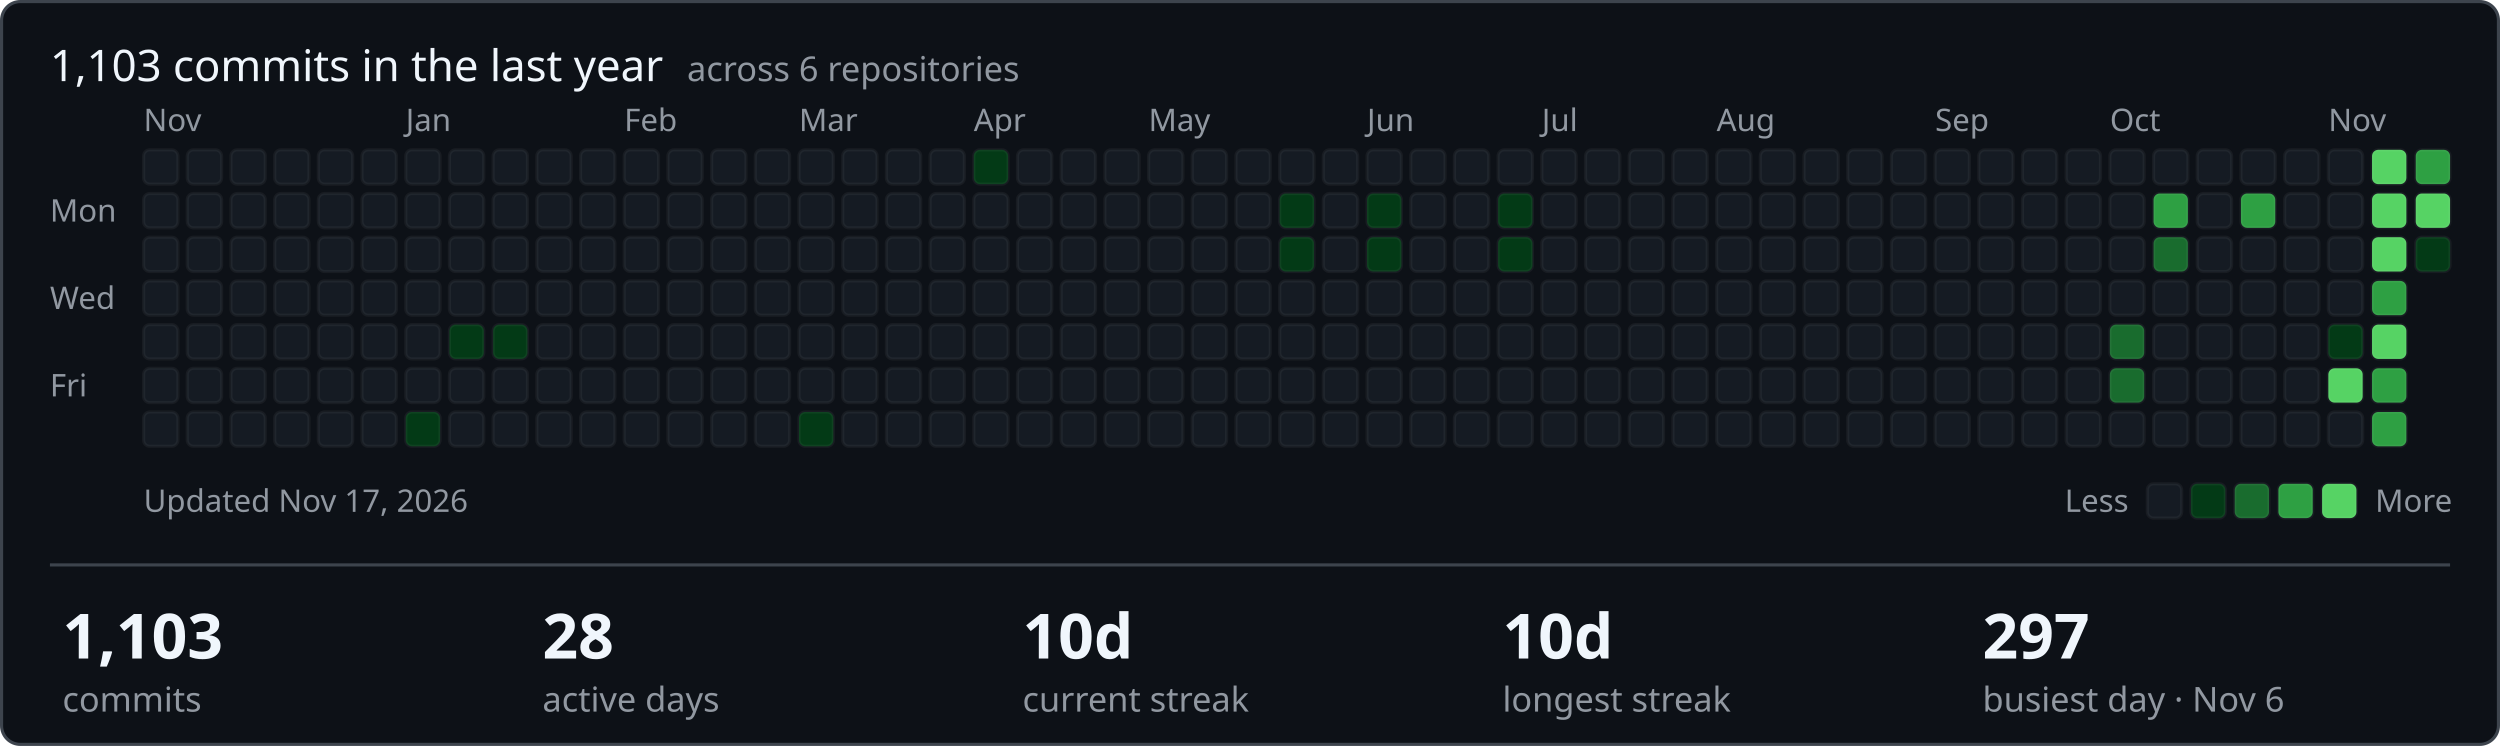
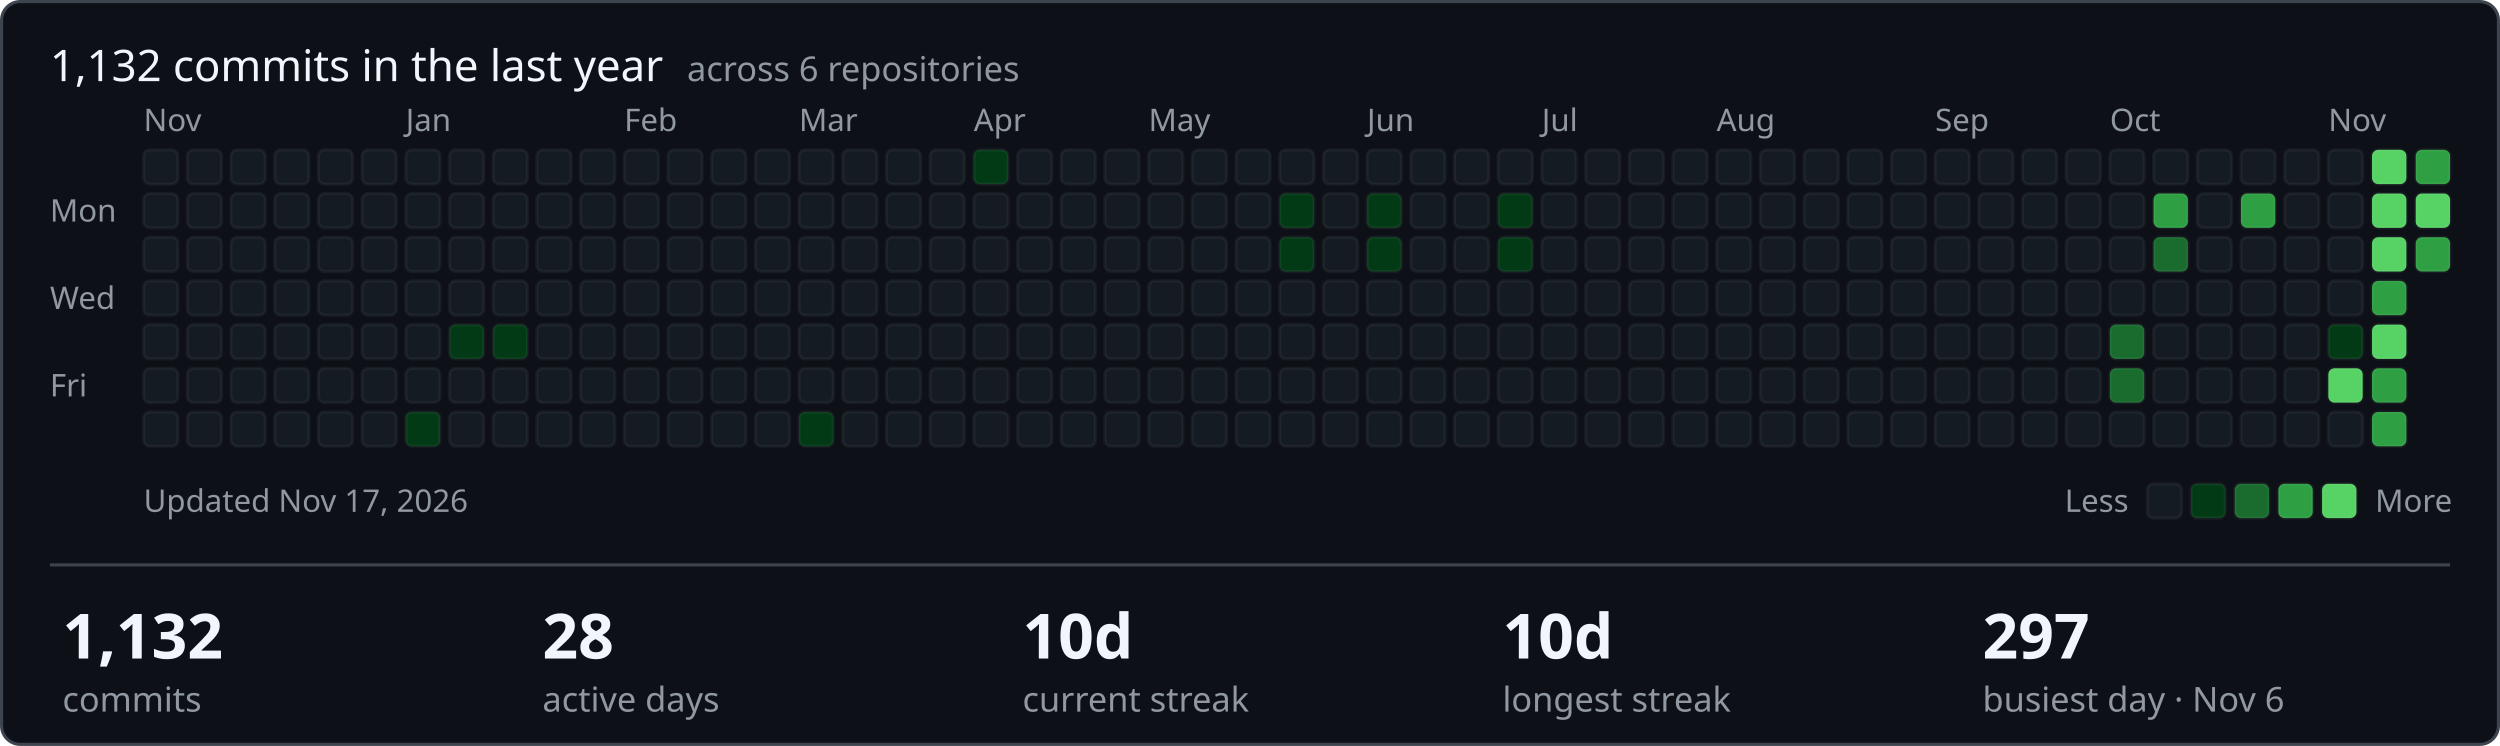
- <svg xmlns="http://www.w3.org/2000/svg" width="801" height="239" viewBox="0 0 801 239" role="img" aria-label="1103 commits in the last year across ShamyLab">
+ <svg xmlns="http://www.w3.org/2000/svg" width="801" height="239" viewBox="0 0 801 239" role="img" aria-label="1132 commits in the last year across ShamyLab">
  <style>text{font-family:-apple-system,BlinkMacSystemFont,'Segoe UI','Noto Sans',Helvetica,Arial,sans-serif;fill:#f0f6fc}.m{fill:#9198a1;font-size:10px}.h{font-size:14px;font-weight:400}.v{font-size:20px;font-weight:600}.l{fill:#9198a1;font-size:11px}</style>
  <rect x="0.5" y="0.5" width="800" height="238" rx="6" fill="#0d1117" stroke="#3d444d" />
-   <text class="h" x="16" y="26">1,103 commits in the last year <tspan class="l" dx="4">across 6 repositories</tspan>
+   <text class="h" x="16" y="26">1,132 commits in the last year <tspan class="l" dx="4">across 6 repositories</tspan>
  </text>
  <text class="m" x="16" y="71">Mon</text>
  <text class="m" x="16" y="99">Wed</text>
  <text class="m" x="16" y="127">Fri</text>
  <text class="m" x="46" y="42">Nov</text>
  <rect x="46" y="48" width="11" height="11" rx="2" fill="#151b23" stroke="rgba(255,255,255,0.05)" />
  <rect x="46" y="62" width="11" height="11" rx="2" fill="#151b23" stroke="rgba(255,255,255,0.05)" />
  <rect x="46" y="76" width="11" height="11" rx="2" fill="#151b23" stroke="rgba(255,255,255,0.05)" />
  <rect x="46" y="90" width="11" height="11" rx="2" fill="#151b23" stroke="rgba(255,255,255,0.05)" />
  <rect x="46" y="104" width="11" height="11" rx="2" fill="#151b23" stroke="rgba(255,255,255,0.05)" />
  <rect x="46" y="118" width="11" height="11" rx="2" fill="#151b23" stroke="rgba(255,255,255,0.05)" />
  <rect x="46" y="132" width="11" height="11" rx="2" fill="#151b23" stroke="rgba(255,255,255,0.05)" />
  <rect x="60" y="48" width="11" height="11" rx="2" fill="#151b23" stroke="rgba(255,255,255,0.05)" />
  <rect x="60" y="62" width="11" height="11" rx="2" fill="#151b23" stroke="rgba(255,255,255,0.05)" />
  <rect x="60" y="76" width="11" height="11" rx="2" fill="#151b23" stroke="rgba(255,255,255,0.05)" />
  <rect x="60" y="90" width="11" height="11" rx="2" fill="#151b23" stroke="rgba(255,255,255,0.05)" />
  <rect x="60" y="104" width="11" height="11" rx="2" fill="#151b23" stroke="rgba(255,255,255,0.05)" />
  <rect x="60" y="118" width="11" height="11" rx="2" fill="#151b23" stroke="rgba(255,255,255,0.05)" />
  <rect x="60" y="132" width="11" height="11" rx="2" fill="#151b23" stroke="rgba(255,255,255,0.05)" />
  <rect x="74" y="48" width="11" height="11" rx="2" fill="#151b23" stroke="rgba(255,255,255,0.05)" />
  <rect x="74" y="62" width="11" height="11" rx="2" fill="#151b23" stroke="rgba(255,255,255,0.05)" />
  <rect x="74" y="76" width="11" height="11" rx="2" fill="#151b23" stroke="rgba(255,255,255,0.05)" />
  <rect x="74" y="90" width="11" height="11" rx="2" fill="#151b23" stroke="rgba(255,255,255,0.05)" />
  <rect x="74" y="104" width="11" height="11" rx="2" fill="#151b23" stroke="rgba(255,255,255,0.05)" />
  <rect x="74" y="118" width="11" height="11" rx="2" fill="#151b23" stroke="rgba(255,255,255,0.05)" />
  <rect x="74" y="132" width="11" height="11" rx="2" fill="#151b23" stroke="rgba(255,255,255,0.05)" />
  <rect x="88" y="48" width="11" height="11" rx="2" fill="#151b23" stroke="rgba(255,255,255,0.05)" />
  <rect x="88" y="62" width="11" height="11" rx="2" fill="#151b23" stroke="rgba(255,255,255,0.05)" />
  <rect x="88" y="76" width="11" height="11" rx="2" fill="#151b23" stroke="rgba(255,255,255,0.05)" />
  <rect x="88" y="90" width="11" height="11" rx="2" fill="#151b23" stroke="rgba(255,255,255,0.05)" />
  <rect x="88" y="104" width="11" height="11" rx="2" fill="#151b23" stroke="rgba(255,255,255,0.05)" />
  <rect x="88" y="118" width="11" height="11" rx="2" fill="#151b23" stroke="rgba(255,255,255,0.05)" />
  <rect x="88" y="132" width="11" height="11" rx="2" fill="#151b23" stroke="rgba(255,255,255,0.05)" />
  <rect x="102" y="48" width="11" height="11" rx="2" fill="#151b23" stroke="rgba(255,255,255,0.05)" />
  <rect x="102" y="62" width="11" height="11" rx="2" fill="#151b23" stroke="rgba(255,255,255,0.05)" />
  <rect x="102" y="76" width="11" height="11" rx="2" fill="#151b23" stroke="rgba(255,255,255,0.05)" />
  <rect x="102" y="90" width="11" height="11" rx="2" fill="#151b23" stroke="rgba(255,255,255,0.05)" />
  <rect x="102" y="104" width="11" height="11" rx="2" fill="#151b23" stroke="rgba(255,255,255,0.05)" />
  <rect x="102" y="118" width="11" height="11" rx="2" fill="#151b23" stroke="rgba(255,255,255,0.05)" />
  <rect x="102" y="132" width="11" height="11" rx="2" fill="#151b23" stroke="rgba(255,255,255,0.05)" />
  <rect x="116" y="48" width="11" height="11" rx="2" fill="#151b23" stroke="rgba(255,255,255,0.05)" />
  <rect x="116" y="62" width="11" height="11" rx="2" fill="#151b23" stroke="rgba(255,255,255,0.05)" />
  <rect x="116" y="76" width="11" height="11" rx="2" fill="#151b23" stroke="rgba(255,255,255,0.05)" />
  <rect x="116" y="90" width="11" height="11" rx="2" fill="#151b23" stroke="rgba(255,255,255,0.05)" />
  <rect x="116" y="104" width="11" height="11" rx="2" fill="#151b23" stroke="rgba(255,255,255,0.05)" />
  <rect x="116" y="118" width="11" height="11" rx="2" fill="#151b23" stroke="rgba(255,255,255,0.05)" />
  <rect x="116" y="132" width="11" height="11" rx="2" fill="#151b23" stroke="rgba(255,255,255,0.05)" />
  <rect x="130" y="48" width="11" height="11" rx="2" fill="#151b23" stroke="rgba(255,255,255,0.05)" />
  <rect x="130" y="62" width="11" height="11" rx="2" fill="#151b23" stroke="rgba(255,255,255,0.05)" />
  <rect x="130" y="76" width="11" height="11" rx="2" fill="#151b23" stroke="rgba(255,255,255,0.05)" />
  <rect x="130" y="90" width="11" height="11" rx="2" fill="#151b23" stroke="rgba(255,255,255,0.05)" />
  <text class="m" x="130" y="42">Jan</text>
  <rect x="130" y="104" width="11" height="11" rx="2" fill="#151b23" stroke="rgba(255,255,255,0.05)" />
  <rect x="130" y="118" width="11" height="11" rx="2" fill="#151b23" stroke="rgba(255,255,255,0.05)" />
  <rect x="130" y="132" width="11" height="11" rx="2" fill="#033a16" stroke="rgba(255,255,255,0.05)" />
  <rect x="144" y="48" width="11" height="11" rx="2" fill="#151b23" stroke="rgba(255,255,255,0.05)" />
  <rect x="144" y="62" width="11" height="11" rx="2" fill="#151b23" stroke="rgba(255,255,255,0.05)" />
  <rect x="144" y="76" width="11" height="11" rx="2" fill="#151b23" stroke="rgba(255,255,255,0.05)" />
  <rect x="144" y="90" width="11" height="11" rx="2" fill="#151b23" stroke="rgba(255,255,255,0.05)" />
  <rect x="144" y="104" width="11" height="11" rx="2" fill="#033a16" stroke="rgba(255,255,255,0.05)" />
  <rect x="144" y="118" width="11" height="11" rx="2" fill="#151b23" stroke="rgba(255,255,255,0.05)" />
  <rect x="144" y="132" width="11" height="11" rx="2" fill="#151b23" stroke="rgba(255,255,255,0.05)" />
  <rect x="158" y="48" width="11" height="11" rx="2" fill="#151b23" stroke="rgba(255,255,255,0.05)" />
  <rect x="158" y="62" width="11" height="11" rx="2" fill="#151b23" stroke="rgba(255,255,255,0.05)" />
  <rect x="158" y="76" width="11" height="11" rx="2" fill="#151b23" stroke="rgba(255,255,255,0.05)" />
  <rect x="158" y="90" width="11" height="11" rx="2" fill="#151b23" stroke="rgba(255,255,255,0.05)" />
  <rect x="158" y="104" width="11" height="11" rx="2" fill="#033a16" stroke="rgba(255,255,255,0.05)" />
  <rect x="158" y="118" width="11" height="11" rx="2" fill="#151b23" stroke="rgba(255,255,255,0.05)" />
  <rect x="158" y="132" width="11" height="11" rx="2" fill="#151b23" stroke="rgba(255,255,255,0.05)" />
  <rect x="172" y="48" width="11" height="11" rx="2" fill="#151b23" stroke="rgba(255,255,255,0.05)" />
  <rect x="172" y="62" width="11" height="11" rx="2" fill="#151b23" stroke="rgba(255,255,255,0.05)" />
  <rect x="172" y="76" width="11" height="11" rx="2" fill="#151b23" stroke="rgba(255,255,255,0.05)" />
  <rect x="172" y="90" width="11" height="11" rx="2" fill="#151b23" stroke="rgba(255,255,255,0.05)" />
  <rect x="172" y="104" width="11" height="11" rx="2" fill="#151b23" stroke="rgba(255,255,255,0.05)" />
  <rect x="172" y="118" width="11" height="11" rx="2" fill="#151b23" stroke="rgba(255,255,255,0.05)" />
  <rect x="172" y="132" width="11" height="11" rx="2" fill="#151b23" stroke="rgba(255,255,255,0.05)" />
  <rect x="186" y="48" width="11" height="11" rx="2" fill="#151b23" stroke="rgba(255,255,255,0.05)" />
  <rect x="186" y="62" width="11" height="11" rx="2" fill="#151b23" stroke="rgba(255,255,255,0.05)" />
  <rect x="186" y="76" width="11" height="11" rx="2" fill="#151b23" stroke="rgba(255,255,255,0.05)" />
  <rect x="186" y="90" width="11" height="11" rx="2" fill="#151b23" stroke="rgba(255,255,255,0.05)" />
  <rect x="186" y="104" width="11" height="11" rx="2" fill="#151b23" stroke="rgba(255,255,255,0.05)" />
  <rect x="186" y="118" width="11" height="11" rx="2" fill="#151b23" stroke="rgba(255,255,255,0.05)" />
  <rect x="186" y="132" width="11" height="11" rx="2" fill="#151b23" stroke="rgba(255,255,255,0.05)" />
  <text class="m" x="200" y="42">Feb</text>
  <rect x="200" y="48" width="11" height="11" rx="2" fill="#151b23" stroke="rgba(255,255,255,0.05)" />
  <rect x="200" y="62" width="11" height="11" rx="2" fill="#151b23" stroke="rgba(255,255,255,0.05)" />
  <rect x="200" y="76" width="11" height="11" rx="2" fill="#151b23" stroke="rgba(255,255,255,0.05)" />
  <rect x="200" y="90" width="11" height="11" rx="2" fill="#151b23" stroke="rgba(255,255,255,0.05)" />
  <rect x="200" y="104" width="11" height="11" rx="2" fill="#151b23" stroke="rgba(255,255,255,0.05)" />
  <rect x="200" y="118" width="11" height="11" rx="2" fill="#151b23" stroke="rgba(255,255,255,0.05)" />
  <rect x="200" y="132" width="11" height="11" rx="2" fill="#151b23" stroke="rgba(255,255,255,0.05)" />
  <rect x="214" y="48" width="11" height="11" rx="2" fill="#151b23" stroke="rgba(255,255,255,0.05)" />
  <rect x="214" y="62" width="11" height="11" rx="2" fill="#151b23" stroke="rgba(255,255,255,0.05)" />
  <rect x="214" y="76" width="11" height="11" rx="2" fill="#151b23" stroke="rgba(255,255,255,0.05)" />
  <rect x="214" y="90" width="11" height="11" rx="2" fill="#151b23" stroke="rgba(255,255,255,0.05)" />
  <rect x="214" y="104" width="11" height="11" rx="2" fill="#151b23" stroke="rgba(255,255,255,0.05)" />
  <rect x="214" y="118" width="11" height="11" rx="2" fill="#151b23" stroke="rgba(255,255,255,0.05)" />
  <rect x="214" y="132" width="11" height="11" rx="2" fill="#151b23" stroke="rgba(255,255,255,0.05)" />
  <rect x="228" y="48" width="11" height="11" rx="2" fill="#151b23" stroke="rgba(255,255,255,0.05)" />
  <rect x="228" y="62" width="11" height="11" rx="2" fill="#151b23" stroke="rgba(255,255,255,0.05)" />
  <rect x="228" y="76" width="11" height="11" rx="2" fill="#151b23" stroke="rgba(255,255,255,0.05)" />
  <rect x="228" y="90" width="11" height="11" rx="2" fill="#151b23" stroke="rgba(255,255,255,0.05)" />
  <rect x="228" y="104" width="11" height="11" rx="2" fill="#151b23" stroke="rgba(255,255,255,0.05)" />
  <rect x="228" y="118" width="11" height="11" rx="2" fill="#151b23" stroke="rgba(255,255,255,0.05)" />
  <rect x="228" y="132" width="11" height="11" rx="2" fill="#151b23" stroke="rgba(255,255,255,0.05)" />
  <rect x="242" y="48" width="11" height="11" rx="2" fill="#151b23" stroke="rgba(255,255,255,0.05)" />
  <rect x="242" y="62" width="11" height="11" rx="2" fill="#151b23" stroke="rgba(255,255,255,0.05)" />
  <rect x="242" y="76" width="11" height="11" rx="2" fill="#151b23" stroke="rgba(255,255,255,0.05)" />
  <rect x="242" y="90" width="11" height="11" rx="2" fill="#151b23" stroke="rgba(255,255,255,0.05)" />
  <rect x="242" y="104" width="11" height="11" rx="2" fill="#151b23" stroke="rgba(255,255,255,0.05)" />
  <rect x="242" y="118" width="11" height="11" rx="2" fill="#151b23" stroke="rgba(255,255,255,0.05)" />
  <rect x="242" y="132" width="11" height="11" rx="2" fill="#151b23" stroke="rgba(255,255,255,0.05)" />
  <text class="m" x="256" y="42">Mar</text>
  <rect x="256" y="48" width="11" height="11" rx="2" fill="#151b23" stroke="rgba(255,255,255,0.05)" />
  <rect x="256" y="62" width="11" height="11" rx="2" fill="#151b23" stroke="rgba(255,255,255,0.05)" />
  <rect x="256" y="76" width="11" height="11" rx="2" fill="#151b23" stroke="rgba(255,255,255,0.05)" />
  <rect x="256" y="90" width="11" height="11" rx="2" fill="#151b23" stroke="rgba(255,255,255,0.05)" />
  <rect x="256" y="104" width="11" height="11" rx="2" fill="#151b23" stroke="rgba(255,255,255,0.05)" />
  <rect x="256" y="118" width="11" height="11" rx="2" fill="#151b23" stroke="rgba(255,255,255,0.05)" />
  <rect x="256" y="132" width="11" height="11" rx="2" fill="#033a16" stroke="rgba(255,255,255,0.05)" />
  <rect x="270" y="48" width="11" height="11" rx="2" fill="#151b23" stroke="rgba(255,255,255,0.05)" />
  <rect x="270" y="62" width="11" height="11" rx="2" fill="#151b23" stroke="rgba(255,255,255,0.05)" />
  <rect x="270" y="76" width="11" height="11" rx="2" fill="#151b23" stroke="rgba(255,255,255,0.05)" />
  <rect x="270" y="90" width="11" height="11" rx="2" fill="#151b23" stroke="rgba(255,255,255,0.05)" />
  <rect x="270" y="104" width="11" height="11" rx="2" fill="#151b23" stroke="rgba(255,255,255,0.05)" />
  <rect x="270" y="118" width="11" height="11" rx="2" fill="#151b23" stroke="rgba(255,255,255,0.05)" />
  <rect x="270" y="132" width="11" height="11" rx="2" fill="#151b23" stroke="rgba(255,255,255,0.05)" />
  <rect x="284" y="48" width="11" height="11" rx="2" fill="#151b23" stroke="rgba(255,255,255,0.05)" />
  <rect x="284" y="62" width="11" height="11" rx="2" fill="#151b23" stroke="rgba(255,255,255,0.05)" />
  <rect x="284" y="76" width="11" height="11" rx="2" fill="#151b23" stroke="rgba(255,255,255,0.05)" />
  <rect x="284" y="90" width="11" height="11" rx="2" fill="#151b23" stroke="rgba(255,255,255,0.05)" />
  <rect x="284" y="104" width="11" height="11" rx="2" fill="#151b23" stroke="rgba(255,255,255,0.05)" />
  <rect x="284" y="118" width="11" height="11" rx="2" fill="#151b23" stroke="rgba(255,255,255,0.05)" />
  <rect x="284" y="132" width="11" height="11" rx="2" fill="#151b23" stroke="rgba(255,255,255,0.05)" />
  <rect x="298" y="48" width="11" height="11" rx="2" fill="#151b23" stroke="rgba(255,255,255,0.05)" />
  <rect x="298" y="62" width="11" height="11" rx="2" fill="#151b23" stroke="rgba(255,255,255,0.05)" />
  <rect x="298" y="76" width="11" height="11" rx="2" fill="#151b23" stroke="rgba(255,255,255,0.05)" />
  <rect x="298" y="90" width="11" height="11" rx="2" fill="#151b23" stroke="rgba(255,255,255,0.05)" />
  <rect x="298" y="104" width="11" height="11" rx="2" fill="#151b23" stroke="rgba(255,255,255,0.05)" />
  <rect x="298" y="118" width="11" height="11" rx="2" fill="#151b23" stroke="rgba(255,255,255,0.05)" />
  <rect x="298" y="132" width="11" height="11" rx="2" fill="#151b23" stroke="rgba(255,255,255,0.05)" />
  <rect x="312" y="48" width="11" height="11" rx="2" fill="#033a16" stroke="rgba(255,255,255,0.05)" />
  <rect x="312" y="62" width="11" height="11" rx="2" fill="#151b23" stroke="rgba(255,255,255,0.05)" />
  <rect x="312" y="76" width="11" height="11" rx="2" fill="#151b23" stroke="rgba(255,255,255,0.05)" />
  <text class="m" x="312" y="42">Apr</text>
  <rect x="312" y="90" width="11" height="11" rx="2" fill="#151b23" stroke="rgba(255,255,255,0.05)" />
  <rect x="312" y="104" width="11" height="11" rx="2" fill="#151b23" stroke="rgba(255,255,255,0.05)" />
  <rect x="312" y="118" width="11" height="11" rx="2" fill="#151b23" stroke="rgba(255,255,255,0.05)" />
  <rect x="312" y="132" width="11" height="11" rx="2" fill="#151b23" stroke="rgba(255,255,255,0.05)" />
  <rect x="326" y="48" width="11" height="11" rx="2" fill="#151b23" stroke="rgba(255,255,255,0.05)" />
  <rect x="326" y="62" width="11" height="11" rx="2" fill="#151b23" stroke="rgba(255,255,255,0.05)" />
  <rect x="326" y="76" width="11" height="11" rx="2" fill="#151b23" stroke="rgba(255,255,255,0.05)" />
  <rect x="326" y="90" width="11" height="11" rx="2" fill="#151b23" stroke="rgba(255,255,255,0.05)" />
  <rect x="326" y="104" width="11" height="11" rx="2" fill="#151b23" stroke="rgba(255,255,255,0.05)" />
  <rect x="326" y="118" width="11" height="11" rx="2" fill="#151b23" stroke="rgba(255,255,255,0.05)" />
  <rect x="326" y="132" width="11" height="11" rx="2" fill="#151b23" stroke="rgba(255,255,255,0.05)" />
  <rect x="340" y="48" width="11" height="11" rx="2" fill="#151b23" stroke="rgba(255,255,255,0.05)" />
  <rect x="340" y="62" width="11" height="11" rx="2" fill="#151b23" stroke="rgba(255,255,255,0.05)" />
  <rect x="340" y="76" width="11" height="11" rx="2" fill="#151b23" stroke="rgba(255,255,255,0.05)" />
  <rect x="340" y="90" width="11" height="11" rx="2" fill="#151b23" stroke="rgba(255,255,255,0.05)" />
  <rect x="340" y="104" width="11" height="11" rx="2" fill="#151b23" stroke="rgba(255,255,255,0.05)" />
  <rect x="340" y="118" width="11" height="11" rx="2" fill="#151b23" stroke="rgba(255,255,255,0.05)" />
  <rect x="340" y="132" width="11" height="11" rx="2" fill="#151b23" stroke="rgba(255,255,255,0.05)" />
  <rect x="354" y="48" width="11" height="11" rx="2" fill="#151b23" stroke="rgba(255,255,255,0.05)" />
  <rect x="354" y="62" width="11" height="11" rx="2" fill="#151b23" stroke="rgba(255,255,255,0.05)" />
  <rect x="354" y="76" width="11" height="11" rx="2" fill="#151b23" stroke="rgba(255,255,255,0.05)" />
  <rect x="354" y="90" width="11" height="11" rx="2" fill="#151b23" stroke="rgba(255,255,255,0.05)" />
  <rect x="354" y="104" width="11" height="11" rx="2" fill="#151b23" stroke="rgba(255,255,255,0.05)" />
  <rect x="354" y="118" width="11" height="11" rx="2" fill="#151b23" stroke="rgba(255,255,255,0.05)" />
  <rect x="354" y="132" width="11" height="11" rx="2" fill="#151b23" stroke="rgba(255,255,255,0.05)" />
  <rect x="368" y="48" width="11" height="11" rx="2" fill="#151b23" stroke="rgba(255,255,255,0.05)" />
  <rect x="368" y="62" width="11" height="11" rx="2" fill="#151b23" stroke="rgba(255,255,255,0.05)" />
  <rect x="368" y="76" width="11" height="11" rx="2" fill="#151b23" stroke="rgba(255,255,255,0.05)" />
  <rect x="368" y="90" width="11" height="11" rx="2" fill="#151b23" stroke="rgba(255,255,255,0.05)" />
  <rect x="368" y="104" width="11" height="11" rx="2" fill="#151b23" stroke="rgba(255,255,255,0.05)" />
  <text class="m" x="368" y="42">May</text>
  <rect x="368" y="118" width="11" height="11" rx="2" fill="#151b23" stroke="rgba(255,255,255,0.05)" />
  <rect x="368" y="132" width="11" height="11" rx="2" fill="#151b23" stroke="rgba(255,255,255,0.05)" />
  <rect x="382" y="48" width="11" height="11" rx="2" fill="#151b23" stroke="rgba(255,255,255,0.05)" />
  <rect x="382" y="62" width="11" height="11" rx="2" fill="#151b23" stroke="rgba(255,255,255,0.05)" />
  <rect x="382" y="76" width="11" height="11" rx="2" fill="#151b23" stroke="rgba(255,255,255,0.05)" />
  <rect x="382" y="90" width="11" height="11" rx="2" fill="#151b23" stroke="rgba(255,255,255,0.05)" />
  <rect x="382" y="104" width="11" height="11" rx="2" fill="#151b23" stroke="rgba(255,255,255,0.05)" />
  <rect x="382" y="118" width="11" height="11" rx="2" fill="#151b23" stroke="rgba(255,255,255,0.05)" />
  <rect x="382" y="132" width="11" height="11" rx="2" fill="#151b23" stroke="rgba(255,255,255,0.05)" />
  <rect x="396" y="48" width="11" height="11" rx="2" fill="#151b23" stroke="rgba(255,255,255,0.05)" />
  <rect x="396" y="62" width="11" height="11" rx="2" fill="#151b23" stroke="rgba(255,255,255,0.05)" />
  <rect x="396" y="76" width="11" height="11" rx="2" fill="#151b23" stroke="rgba(255,255,255,0.05)" />
  <rect x="396" y="90" width="11" height="11" rx="2" fill="#151b23" stroke="rgba(255,255,255,0.05)" />
  <rect x="396" y="104" width="11" height="11" rx="2" fill="#151b23" stroke="rgba(255,255,255,0.05)" />
  <rect x="396" y="118" width="11" height="11" rx="2" fill="#151b23" stroke="rgba(255,255,255,0.05)" />
  <rect x="396" y="132" width="11" height="11" rx="2" fill="#151b23" stroke="rgba(255,255,255,0.05)" />
  <rect x="410" y="48" width="11" height="11" rx="2" fill="#151b23" stroke="rgba(255,255,255,0.05)" />
  <rect x="410" y="62" width="11" height="11" rx="2" fill="#033a16" stroke="rgba(255,255,255,0.05)" />
  <rect x="410" y="76" width="11" height="11" rx="2" fill="#033a16" stroke="rgba(255,255,255,0.05)" />
  <rect x="410" y="90" width="11" height="11" rx="2" fill="#151b23" stroke="rgba(255,255,255,0.05)" />
  <rect x="410" y="104" width="11" height="11" rx="2" fill="#151b23" stroke="rgba(255,255,255,0.05)" />
  <rect x="410" y="118" width="11" height="11" rx="2" fill="#151b23" stroke="rgba(255,255,255,0.05)" />
  <rect x="410" y="132" width="11" height="11" rx="2" fill="#151b23" stroke="rgba(255,255,255,0.05)" />
  <rect x="424" y="48" width="11" height="11" rx="2" fill="#151b23" stroke="rgba(255,255,255,0.05)" />
  <rect x="424" y="62" width="11" height="11" rx="2" fill="#151b23" stroke="rgba(255,255,255,0.05)" />
  <rect x="424" y="76" width="11" height="11" rx="2" fill="#151b23" stroke="rgba(255,255,255,0.05)" />
  <rect x="424" y="90" width="11" height="11" rx="2" fill="#151b23" stroke="rgba(255,255,255,0.05)" />
  <rect x="424" y="104" width="11" height="11" rx="2" fill="#151b23" stroke="rgba(255,255,255,0.05)" />
  <rect x="424" y="118" width="11" height="11" rx="2" fill="#151b23" stroke="rgba(255,255,255,0.05)" />
  <rect x="424" y="132" width="11" height="11" rx="2" fill="#151b23" stroke="rgba(255,255,255,0.05)" />
  <rect x="438" y="48" width="11" height="11" rx="2" fill="#151b23" stroke="rgba(255,255,255,0.05)" />
  <text class="m" x="438" y="42">Jun</text>
  <rect x="438" y="62" width="11" height="11" rx="2" fill="#033a16" stroke="rgba(255,255,255,0.05)" />
  <rect x="438" y="76" width="11" height="11" rx="2" fill="#033a16" stroke="rgba(255,255,255,0.05)" />
  <rect x="438" y="90" width="11" height="11" rx="2" fill="#151b23" stroke="rgba(255,255,255,0.05)" />
  <rect x="438" y="104" width="11" height="11" rx="2" fill="#151b23" stroke="rgba(255,255,255,0.05)" />
  <rect x="438" y="118" width="11" height="11" rx="2" fill="#151b23" stroke="rgba(255,255,255,0.05)" />
  <rect x="438" y="132" width="11" height="11" rx="2" fill="#151b23" stroke="rgba(255,255,255,0.05)" />
  <rect x="452" y="48" width="11" height="11" rx="2" fill="#151b23" stroke="rgba(255,255,255,0.05)" />
  <rect x="452" y="62" width="11" height="11" rx="2" fill="#151b23" stroke="rgba(255,255,255,0.05)" />
  <rect x="452" y="76" width="11" height="11" rx="2" fill="#151b23" stroke="rgba(255,255,255,0.05)" />
  <rect x="452" y="90" width="11" height="11" rx="2" fill="#151b23" stroke="rgba(255,255,255,0.05)" />
  <rect x="452" y="104" width="11" height="11" rx="2" fill="#151b23" stroke="rgba(255,255,255,0.05)" />
  <rect x="452" y="118" width="11" height="11" rx="2" fill="#151b23" stroke="rgba(255,255,255,0.05)" />
  <rect x="452" y="132" width="11" height="11" rx="2" fill="#151b23" stroke="rgba(255,255,255,0.05)" />
  <rect x="466" y="48" width="11" height="11" rx="2" fill="#151b23" stroke="rgba(255,255,255,0.05)" />
  <rect x="466" y="62" width="11" height="11" rx="2" fill="#151b23" stroke="rgba(255,255,255,0.05)" />
  <rect x="466" y="76" width="11" height="11" rx="2" fill="#151b23" stroke="rgba(255,255,255,0.05)" />
  <rect x="466" y="90" width="11" height="11" rx="2" fill="#151b23" stroke="rgba(255,255,255,0.05)" />
  <rect x="466" y="104" width="11" height="11" rx="2" fill="#151b23" stroke="rgba(255,255,255,0.05)" />
  <rect x="466" y="118" width="11" height="11" rx="2" fill="#151b23" stroke="rgba(255,255,255,0.05)" />
  <rect x="466" y="132" width="11" height="11" rx="2" fill="#151b23" stroke="rgba(255,255,255,0.05)" />
  <rect x="480" y="48" width="11" height="11" rx="2" fill="#151b23" stroke="rgba(255,255,255,0.05)" />
  <rect x="480" y="62" width="11" height="11" rx="2" fill="#033a16" stroke="rgba(255,255,255,0.05)" />
  <rect x="480" y="76" width="11" height="11" rx="2" fill="#033a16" stroke="rgba(255,255,255,0.05)" />
  <rect x="480" y="90" width="11" height="11" rx="2" fill="#151b23" stroke="rgba(255,255,255,0.05)" />
  <rect x="480" y="104" width="11" height="11" rx="2" fill="#151b23" stroke="rgba(255,255,255,0.05)" />
  <rect x="480" y="118" width="11" height="11" rx="2" fill="#151b23" stroke="rgba(255,255,255,0.05)" />
  <rect x="480" y="132" width="11" height="11" rx="2" fill="#151b23" stroke="rgba(255,255,255,0.05)" />
  <rect x="494" y="48" width="11" height="11" rx="2" fill="#151b23" stroke="rgba(255,255,255,0.05)" />
  <rect x="494" y="62" width="11" height="11" rx="2" fill="#151b23" stroke="rgba(255,255,255,0.05)" />
  <rect x="494" y="76" width="11" height="11" rx="2" fill="#151b23" stroke="rgba(255,255,255,0.05)" />
  <text class="m" x="494" y="42">Jul</text>
  <rect x="494" y="90" width="11" height="11" rx="2" fill="#151b23" stroke="rgba(255,255,255,0.05)" />
  <rect x="494" y="104" width="11" height="11" rx="2" fill="#151b23" stroke="rgba(255,255,255,0.05)" />
  <rect x="494" y="118" width="11" height="11" rx="2" fill="#151b23" stroke="rgba(255,255,255,0.05)" />
  <rect x="494" y="132" width="11" height="11" rx="2" fill="#151b23" stroke="rgba(255,255,255,0.05)" />
  <rect x="508" y="48" width="11" height="11" rx="2" fill="#151b23" stroke="rgba(255,255,255,0.05)" />
  <rect x="508" y="62" width="11" height="11" rx="2" fill="#151b23" stroke="rgba(255,255,255,0.05)" />
  <rect x="508" y="76" width="11" height="11" rx="2" fill="#151b23" stroke="rgba(255,255,255,0.05)" />
  <rect x="508" y="90" width="11" height="11" rx="2" fill="#151b23" stroke="rgba(255,255,255,0.05)" />
  <rect x="508" y="104" width="11" height="11" rx="2" fill="#151b23" stroke="rgba(255,255,255,0.05)" />
  <rect x="508" y="118" width="11" height="11" rx="2" fill="#151b23" stroke="rgba(255,255,255,0.05)" />
  <rect x="508" y="132" width="11" height="11" rx="2" fill="#151b23" stroke="rgba(255,255,255,0.05)" />
  <rect x="522" y="48" width="11" height="11" rx="2" fill="#151b23" stroke="rgba(255,255,255,0.05)" />
  <rect x="522" y="62" width="11" height="11" rx="2" fill="#151b23" stroke="rgba(255,255,255,0.05)" />
  <rect x="522" y="76" width="11" height="11" rx="2" fill="#151b23" stroke="rgba(255,255,255,0.05)" />
  <rect x="522" y="90" width="11" height="11" rx="2" fill="#151b23" stroke="rgba(255,255,255,0.05)" />
  <rect x="522" y="104" width="11" height="11" rx="2" fill="#151b23" stroke="rgba(255,255,255,0.05)" />
  <rect x="522" y="118" width="11" height="11" rx="2" fill="#151b23" stroke="rgba(255,255,255,0.05)" />
  <rect x="522" y="132" width="11" height="11" rx="2" fill="#151b23" stroke="rgba(255,255,255,0.05)" />
  <rect x="536" y="48" width="11" height="11" rx="2" fill="#151b23" stroke="rgba(255,255,255,0.05)" />
  <rect x="536" y="62" width="11" height="11" rx="2" fill="#151b23" stroke="rgba(255,255,255,0.05)" />
  <rect x="536" y="76" width="11" height="11" rx="2" fill="#151b23" stroke="rgba(255,255,255,0.05)" />
  <rect x="536" y="90" width="11" height="11" rx="2" fill="#151b23" stroke="rgba(255,255,255,0.05)" />
  <rect x="536" y="104" width="11" height="11" rx="2" fill="#151b23" stroke="rgba(255,255,255,0.05)" />
  <rect x="536" y="118" width="11" height="11" rx="2" fill="#151b23" stroke="rgba(255,255,255,0.05)" />
  <rect x="536" y="132" width="11" height="11" rx="2" fill="#151b23" stroke="rgba(255,255,255,0.05)" />
  <rect x="550" y="48" width="11" height="11" rx="2" fill="#151b23" stroke="rgba(255,255,255,0.05)" />
  <rect x="550" y="62" width="11" height="11" rx="2" fill="#151b23" stroke="rgba(255,255,255,0.05)" />
  <rect x="550" y="76" width="11" height="11" rx="2" fill="#151b23" stroke="rgba(255,255,255,0.05)" />
  <rect x="550" y="90" width="11" height="11" rx="2" fill="#151b23" stroke="rgba(255,255,255,0.05)" />
  <rect x="550" y="104" width="11" height="11" rx="2" fill="#151b23" stroke="rgba(255,255,255,0.05)" />
  <rect x="550" y="118" width="11" height="11" rx="2" fill="#151b23" stroke="rgba(255,255,255,0.05)" />
  <text class="m" x="550" y="42">Aug</text>
  <rect x="550" y="132" width="11" height="11" rx="2" fill="#151b23" stroke="rgba(255,255,255,0.05)" />
  <rect x="564" y="48" width="11" height="11" rx="2" fill="#151b23" stroke="rgba(255,255,255,0.05)" />
  <rect x="564" y="62" width="11" height="11" rx="2" fill="#151b23" stroke="rgba(255,255,255,0.05)" />
  <rect x="564" y="76" width="11" height="11" rx="2" fill="#151b23" stroke="rgba(255,255,255,0.05)" />
  <rect x="564" y="90" width="11" height="11" rx="2" fill="#151b23" stroke="rgba(255,255,255,0.05)" />
  <rect x="564" y="104" width="11" height="11" rx="2" fill="#151b23" stroke="rgba(255,255,255,0.05)" />
  <rect x="564" y="118" width="11" height="11" rx="2" fill="#151b23" stroke="rgba(255,255,255,0.05)" />
  <rect x="564" y="132" width="11" height="11" rx="2" fill="#151b23" stroke="rgba(255,255,255,0.05)" />
  <rect x="578" y="48" width="11" height="11" rx="2" fill="#151b23" stroke="rgba(255,255,255,0.05)" />
  <rect x="578" y="62" width="11" height="11" rx="2" fill="#151b23" stroke="rgba(255,255,255,0.05)" />
  <rect x="578" y="76" width="11" height="11" rx="2" fill="#151b23" stroke="rgba(255,255,255,0.05)" />
  <rect x="578" y="90" width="11" height="11" rx="2" fill="#151b23" stroke="rgba(255,255,255,0.05)" />
  <rect x="578" y="104" width="11" height="11" rx="2" fill="#151b23" stroke="rgba(255,255,255,0.05)" />
  <rect x="578" y="118" width="11" height="11" rx="2" fill="#151b23" stroke="rgba(255,255,255,0.05)" />
  <rect x="578" y="132" width="11" height="11" rx="2" fill="#151b23" stroke="rgba(255,255,255,0.05)" />
  <rect x="592" y="48" width="11" height="11" rx="2" fill="#151b23" stroke="rgba(255,255,255,0.05)" />
  <rect x="592" y="62" width="11" height="11" rx="2" fill="#151b23" stroke="rgba(255,255,255,0.05)" />
  <rect x="592" y="76" width="11" height="11" rx="2" fill="#151b23" stroke="rgba(255,255,255,0.05)" />
  <rect x="592" y="90" width="11" height="11" rx="2" fill="#151b23" stroke="rgba(255,255,255,0.05)" />
  <rect x="592" y="104" width="11" height="11" rx="2" fill="#151b23" stroke="rgba(255,255,255,0.05)" />
  <rect x="592" y="118" width="11" height="11" rx="2" fill="#151b23" stroke="rgba(255,255,255,0.05)" />
  <rect x="592" y="132" width="11" height="11" rx="2" fill="#151b23" stroke="rgba(255,255,255,0.05)" />
  <rect x="606" y="48" width="11" height="11" rx="2" fill="#151b23" stroke="rgba(255,255,255,0.05)" />
  <rect x="606" y="62" width="11" height="11" rx="2" fill="#151b23" stroke="rgba(255,255,255,0.05)" />
  <rect x="606" y="76" width="11" height="11" rx="2" fill="#151b23" stroke="rgba(255,255,255,0.05)" />
  <rect x="606" y="90" width="11" height="11" rx="2" fill="#151b23" stroke="rgba(255,255,255,0.05)" />
  <rect x="606" y="104" width="11" height="11" rx="2" fill="#151b23" stroke="rgba(255,255,255,0.05)" />
  <rect x="606" y="118" width="11" height="11" rx="2" fill="#151b23" stroke="rgba(255,255,255,0.05)" />
  <rect x="606" y="132" width="11" height="11" rx="2" fill="#151b23" stroke="rgba(255,255,255,0.05)" />
  <rect x="620" y="48" width="11" height="11" rx="2" fill="#151b23" stroke="rgba(255,255,255,0.05)" />
  <rect x="620" y="62" width="11" height="11" rx="2" fill="#151b23" stroke="rgba(255,255,255,0.05)" />
  <text class="m" x="620" y="42">Sep</text>
  <rect x="620" y="76" width="11" height="11" rx="2" fill="#151b23" stroke="rgba(255,255,255,0.05)" />
  <rect x="620" y="90" width="11" height="11" rx="2" fill="#151b23" stroke="rgba(255,255,255,0.05)" />
  <rect x="620" y="104" width="11" height="11" rx="2" fill="#151b23" stroke="rgba(255,255,255,0.05)" />
  <rect x="620" y="118" width="11" height="11" rx="2" fill="#151b23" stroke="rgba(255,255,255,0.05)" />
  <rect x="620" y="132" width="11" height="11" rx="2" fill="#151b23" stroke="rgba(255,255,255,0.05)" />
  <rect x="634" y="48" width="11" height="11" rx="2" fill="#151b23" stroke="rgba(255,255,255,0.05)" />
  <rect x="634" y="62" width="11" height="11" rx="2" fill="#151b23" stroke="rgba(255,255,255,0.05)" />
  <rect x="634" y="76" width="11" height="11" rx="2" fill="#151b23" stroke="rgba(255,255,255,0.05)" />
  <rect x="634" y="90" width="11" height="11" rx="2" fill="#151b23" stroke="rgba(255,255,255,0.05)" />
  <rect x="634" y="104" width="11" height="11" rx="2" fill="#151b23" stroke="rgba(255,255,255,0.05)" />
  <rect x="634" y="118" width="11" height="11" rx="2" fill="#151b23" stroke="rgba(255,255,255,0.05)" />
  <rect x="634" y="132" width="11" height="11" rx="2" fill="#151b23" stroke="rgba(255,255,255,0.05)" />
  <rect x="648" y="48" width="11" height="11" rx="2" fill="#151b23" stroke="rgba(255,255,255,0.05)" />
  <rect x="648" y="62" width="11" height="11" rx="2" fill="#151b23" stroke="rgba(255,255,255,0.05)" />
  <rect x="648" y="76" width="11" height="11" rx="2" fill="#151b23" stroke="rgba(255,255,255,0.05)" />
  <rect x="648" y="90" width="11" height="11" rx="2" fill="#151b23" stroke="rgba(255,255,255,0.05)" />
  <rect x="648" y="104" width="11" height="11" rx="2" fill="#151b23" stroke="rgba(255,255,255,0.05)" />
  <rect x="648" y="118" width="11" height="11" rx="2" fill="#151b23" stroke="rgba(255,255,255,0.05)" />
  <rect x="648" y="132" width="11" height="11" rx="2" fill="#151b23" stroke="rgba(255,255,255,0.05)" />
  <rect x="662" y="48" width="11" height="11" rx="2" fill="#151b23" stroke="rgba(255,255,255,0.05)" />
  <rect x="662" y="62" width="11" height="11" rx="2" fill="#151b23" stroke="rgba(255,255,255,0.05)" />
  <rect x="662" y="76" width="11" height="11" rx="2" fill="#151b23" stroke="rgba(255,255,255,0.05)" />
  <rect x="662" y="90" width="11" height="11" rx="2" fill="#151b23" stroke="rgba(255,255,255,0.05)" />
  <rect x="662" y="104" width="11" height="11" rx="2" fill="#151b23" stroke="rgba(255,255,255,0.05)" />
  <rect x="662" y="118" width="11" height="11" rx="2" fill="#151b23" stroke="rgba(255,255,255,0.05)" />
  <rect x="662" y="132" width="11" height="11" rx="2" fill="#151b23" stroke="rgba(255,255,255,0.05)" />
  <rect x="676" y="48" width="11" height="11" rx="2" fill="#151b23" stroke="rgba(255,255,255,0.05)" />
  <rect x="676" y="62" width="11" height="11" rx="2" fill="#151b23" stroke="rgba(255,255,255,0.05)" />
  <rect x="676" y="76" width="11" height="11" rx="2" fill="#151b23" stroke="rgba(255,255,255,0.05)" />
  <rect x="676" y="90" width="11" height="11" rx="2" fill="#151b23" stroke="rgba(255,255,255,0.05)" />
  <text class="m" x="676" y="42">Oct</text>
  <rect x="676" y="104" width="11" height="11" rx="2" fill="#196c2e" stroke="rgba(255,255,255,0.05)" />
  <rect x="676" y="118" width="11" height="11" rx="2" fill="#196c2e" stroke="rgba(255,255,255,0.05)" />
  <rect x="676" y="132" width="11" height="11" rx="2" fill="#151b23" stroke="rgba(255,255,255,0.05)" />
  <rect x="690" y="48" width="11" height="11" rx="2" fill="#151b23" stroke="rgba(255,255,255,0.05)" />
  <rect x="690" y="62" width="11" height="11" rx="2" fill="#2ea043" stroke="rgba(255,255,255,0.05)" />
  <rect x="690" y="76" width="11" height="11" rx="2" fill="#196c2e" stroke="rgba(255,255,255,0.05)" />
  <rect x="690" y="90" width="11" height="11" rx="2" fill="#151b23" stroke="rgba(255,255,255,0.05)" />
  <rect x="690" y="104" width="11" height="11" rx="2" fill="#151b23" stroke="rgba(255,255,255,0.05)" />
  <rect x="690" y="118" width="11" height="11" rx="2" fill="#151b23" stroke="rgba(255,255,255,0.05)" />
  <rect x="690" y="132" width="11" height="11" rx="2" fill="#151b23" stroke="rgba(255,255,255,0.05)" />
  <rect x="704" y="48" width="11" height="11" rx="2" fill="#151b23" stroke="rgba(255,255,255,0.05)" />
  <rect x="704" y="62" width="11" height="11" rx="2" fill="#151b23" stroke="rgba(255,255,255,0.05)" />
  <rect x="704" y="76" width="11" height="11" rx="2" fill="#151b23" stroke="rgba(255,255,255,0.05)" />
  <rect x="704" y="90" width="11" height="11" rx="2" fill="#151b23" stroke="rgba(255,255,255,0.05)" />
  <rect x="704" y="104" width="11" height="11" rx="2" fill="#151b23" stroke="rgba(255,255,255,0.05)" />
  <rect x="704" y="118" width="11" height="11" rx="2" fill="#151b23" stroke="rgba(255,255,255,0.05)" />
  <rect x="704" y="132" width="11" height="11" rx="2" fill="#151b23" stroke="rgba(255,255,255,0.05)" />
  <rect x="718" y="48" width="11" height="11" rx="2" fill="#151b23" stroke="rgba(255,255,255,0.05)" />
  <rect x="718" y="62" width="11" height="11" rx="2" fill="#2ea043" stroke="rgba(255,255,255,0.05)" />
  <rect x="718" y="76" width="11" height="11" rx="2" fill="#151b23" stroke="rgba(255,255,255,0.05)" />
  <rect x="718" y="90" width="11" height="11" rx="2" fill="#151b23" stroke="rgba(255,255,255,0.05)" />
  <rect x="718" y="104" width="11" height="11" rx="2" fill="#151b23" stroke="rgba(255,255,255,0.05)" />
  <rect x="718" y="118" width="11" height="11" rx="2" fill="#151b23" stroke="rgba(255,255,255,0.05)" />
  <rect x="718" y="132" width="11" height="11" rx="2" fill="#151b23" stroke="rgba(255,255,255,0.05)" />
  <rect x="732" y="48" width="11" height="11" rx="2" fill="#151b23" stroke="rgba(255,255,255,0.05)" />
  <rect x="732" y="62" width="11" height="11" rx="2" fill="#151b23" stroke="rgba(255,255,255,0.05)" />
  <rect x="732" y="76" width="11" height="11" rx="2" fill="#151b23" stroke="rgba(255,255,255,0.05)" />
  <rect x="732" y="90" width="11" height="11" rx="2" fill="#151b23" stroke="rgba(255,255,255,0.05)" />
  <rect x="732" y="104" width="11" height="11" rx="2" fill="#151b23" stroke="rgba(255,255,255,0.05)" />
  <rect x="732" y="118" width="11" height="11" rx="2" fill="#151b23" stroke="rgba(255,255,255,0.05)" />
  <rect x="732" y="132" width="11" height="11" rx="2" fill="#151b23" stroke="rgba(255,255,255,0.05)" />
  <text class="m" x="746" y="42">Nov</text>
  <rect x="746" y="48" width="11" height="11" rx="2" fill="#151b23" stroke="rgba(255,255,255,0.05)" />
  <rect x="746" y="62" width="11" height="11" rx="2" fill="#151b23" stroke="rgba(255,255,255,0.05)" />
  <rect x="746" y="76" width="11" height="11" rx="2" fill="#151b23" stroke="rgba(255,255,255,0.05)" />
  <rect x="746" y="90" width="11" height="11" rx="2" fill="#151b23" stroke="rgba(255,255,255,0.05)" />
  <rect x="746" y="104" width="11" height="11" rx="2" fill="#033a16" stroke="rgba(255,255,255,0.05)" />
  <rect x="746" y="118" width="11" height="11" rx="2" fill="#56d364" stroke="rgba(255,255,255,0.05)" />
  <rect x="746" y="132" width="11" height="11" rx="2" fill="#151b23" stroke="rgba(255,255,255,0.05)" />
  <rect x="760" y="48" width="11" height="11" rx="2" fill="#56d364" stroke="rgba(255,255,255,0.05)" />
  <rect x="760" y="62" width="11" height="11" rx="2" fill="#56d364" stroke="rgba(255,255,255,0.05)" />
  <rect x="760" y="76" width="11" height="11" rx="2" fill="#56d364" stroke="rgba(255,255,255,0.05)" />
  <rect x="760" y="90" width="11" height="11" rx="2" fill="#2ea043" stroke="rgba(255,255,255,0.05)" />
  <rect x="760" y="104" width="11" height="11" rx="2" fill="#56d364" stroke="rgba(255,255,255,0.05)" />
  <rect x="760" y="118" width="11" height="11" rx="2" fill="#2ea043" stroke="rgba(255,255,255,0.05)" />
  <rect x="760" y="132" width="11" height="11" rx="2" fill="#2ea043" stroke="rgba(255,255,255,0.05)" />
  <rect x="774" y="48" width="11" height="11" rx="2" fill="#2ea043" stroke="rgba(255,255,255,0.05)" />
  <rect x="774" y="62" width="11" height="11" rx="2" fill="#56d364" stroke="rgba(255,255,255,0.05)" />
-   <rect x="774" y="76" width="11" height="11" rx="2" fill="#033a16" stroke="rgba(255,255,255,0.05)" />
+   <rect x="774" y="76" width="11" height="11" rx="2" fill="#2ea043" stroke="rgba(255,255,255,0.05)" />
  <text class="m" x="682" y="164" text-anchor="end">Less</text>
  <rect x="688" y="155" width="11" height="11" rx="2" fill="#151b23" stroke="rgba(255,255,255,0.05)" />
  <rect x="702" y="155" width="11" height="11" rx="2" fill="#033a16" stroke="rgba(255,255,255,0.05)" />
  <rect x="716" y="155" width="11" height="11" rx="2" fill="#196c2e" stroke="rgba(255,255,255,0.05)" />
  <rect x="730" y="155" width="11" height="11" rx="2" fill="#2ea043" stroke="rgba(255,255,255,0.05)" />
  <rect x="744" y="155" width="11" height="11" rx="2" fill="#56d364" stroke="rgba(255,255,255,0.05)" />
  <text class="m" x="761" y="164">More</text>
  <text class="m" x="46" y="164">Updated Nov 17, 2026</text>
  <line x1="16" x2="785" y1="181" y2="181" stroke="#3d444d" />
-   <text class="v" x="20.0" y="211">1,103</text>
+   <text class="v" x="20.0" y="211">1,132</text>
  <text class="l" x="20.0" y="228">commits</text>
  <text class="v" x="173.8" y="211">28</text>
  <text class="l" x="173.8" y="228">active days</text>
  <text class="v" x="327.6" y="211">10d</text>
  <text class="l" x="327.6" y="228">current streak</text>
  <text class="v" x="481.4" y="211">10d</text>
  <text class="l" x="481.4" y="228">longest streak</text>
  <text class="v" x="635.2" y="211">297</text>
  <text class="l" x="635.2" y="228">busiest day · Nov 6</text>
</svg>
